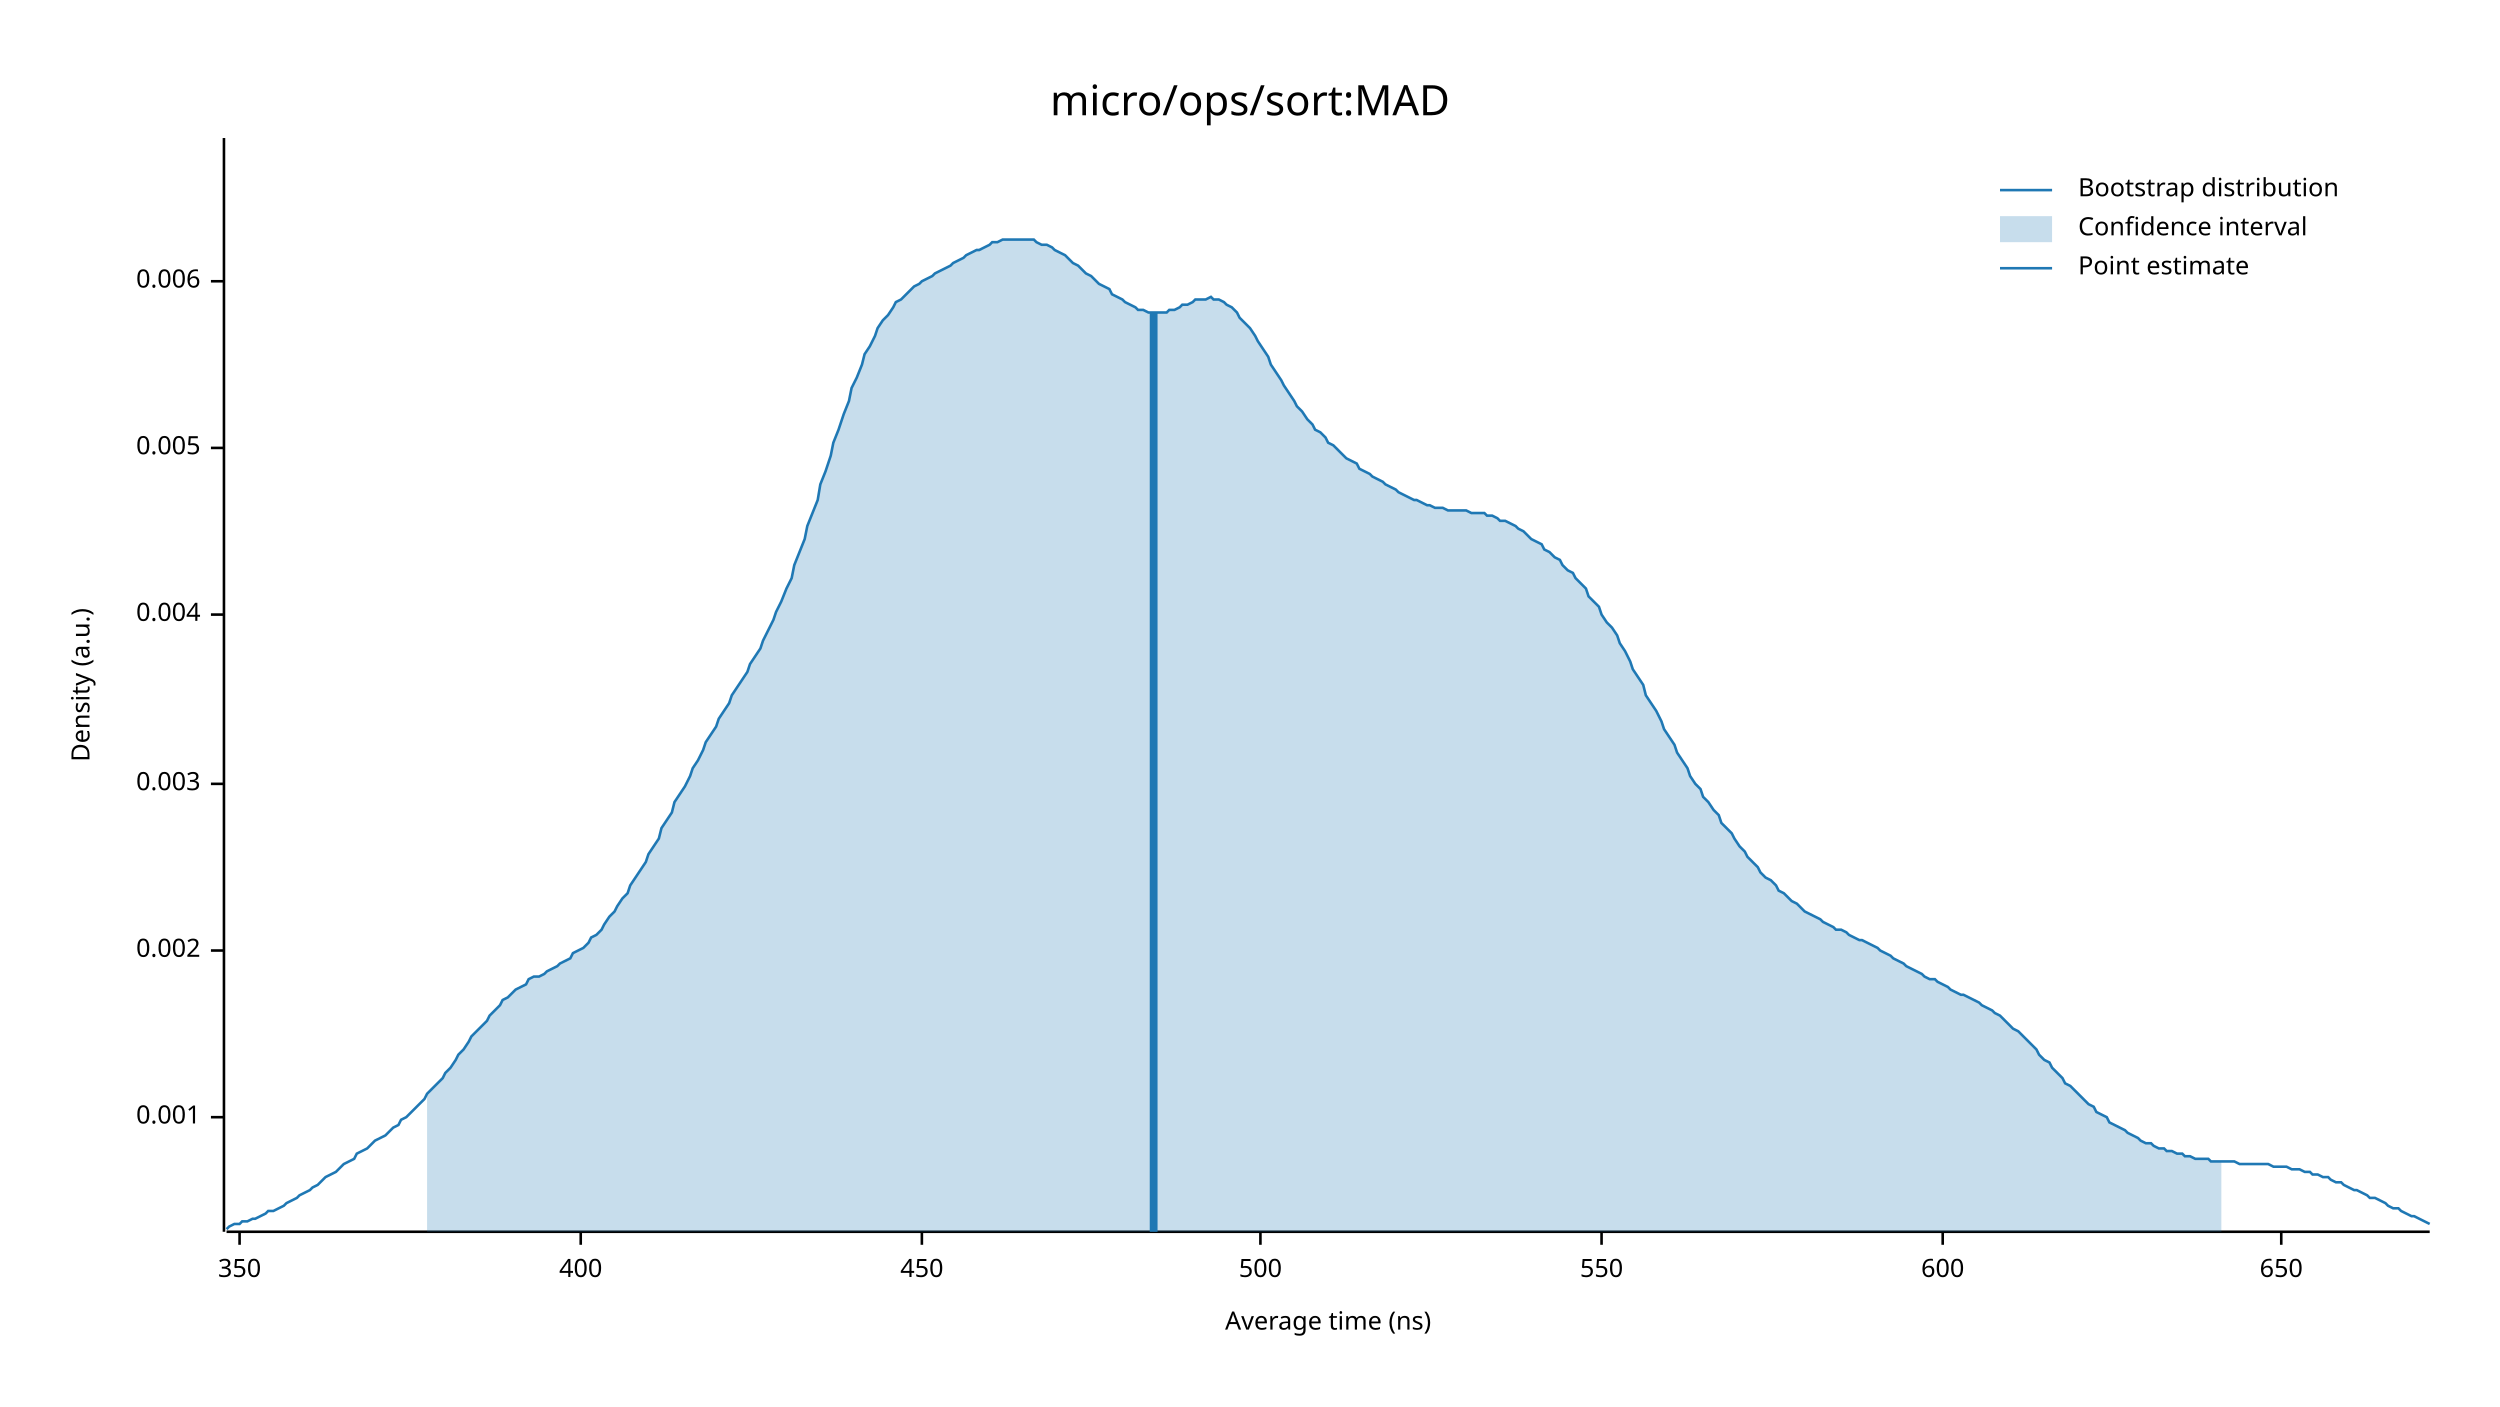
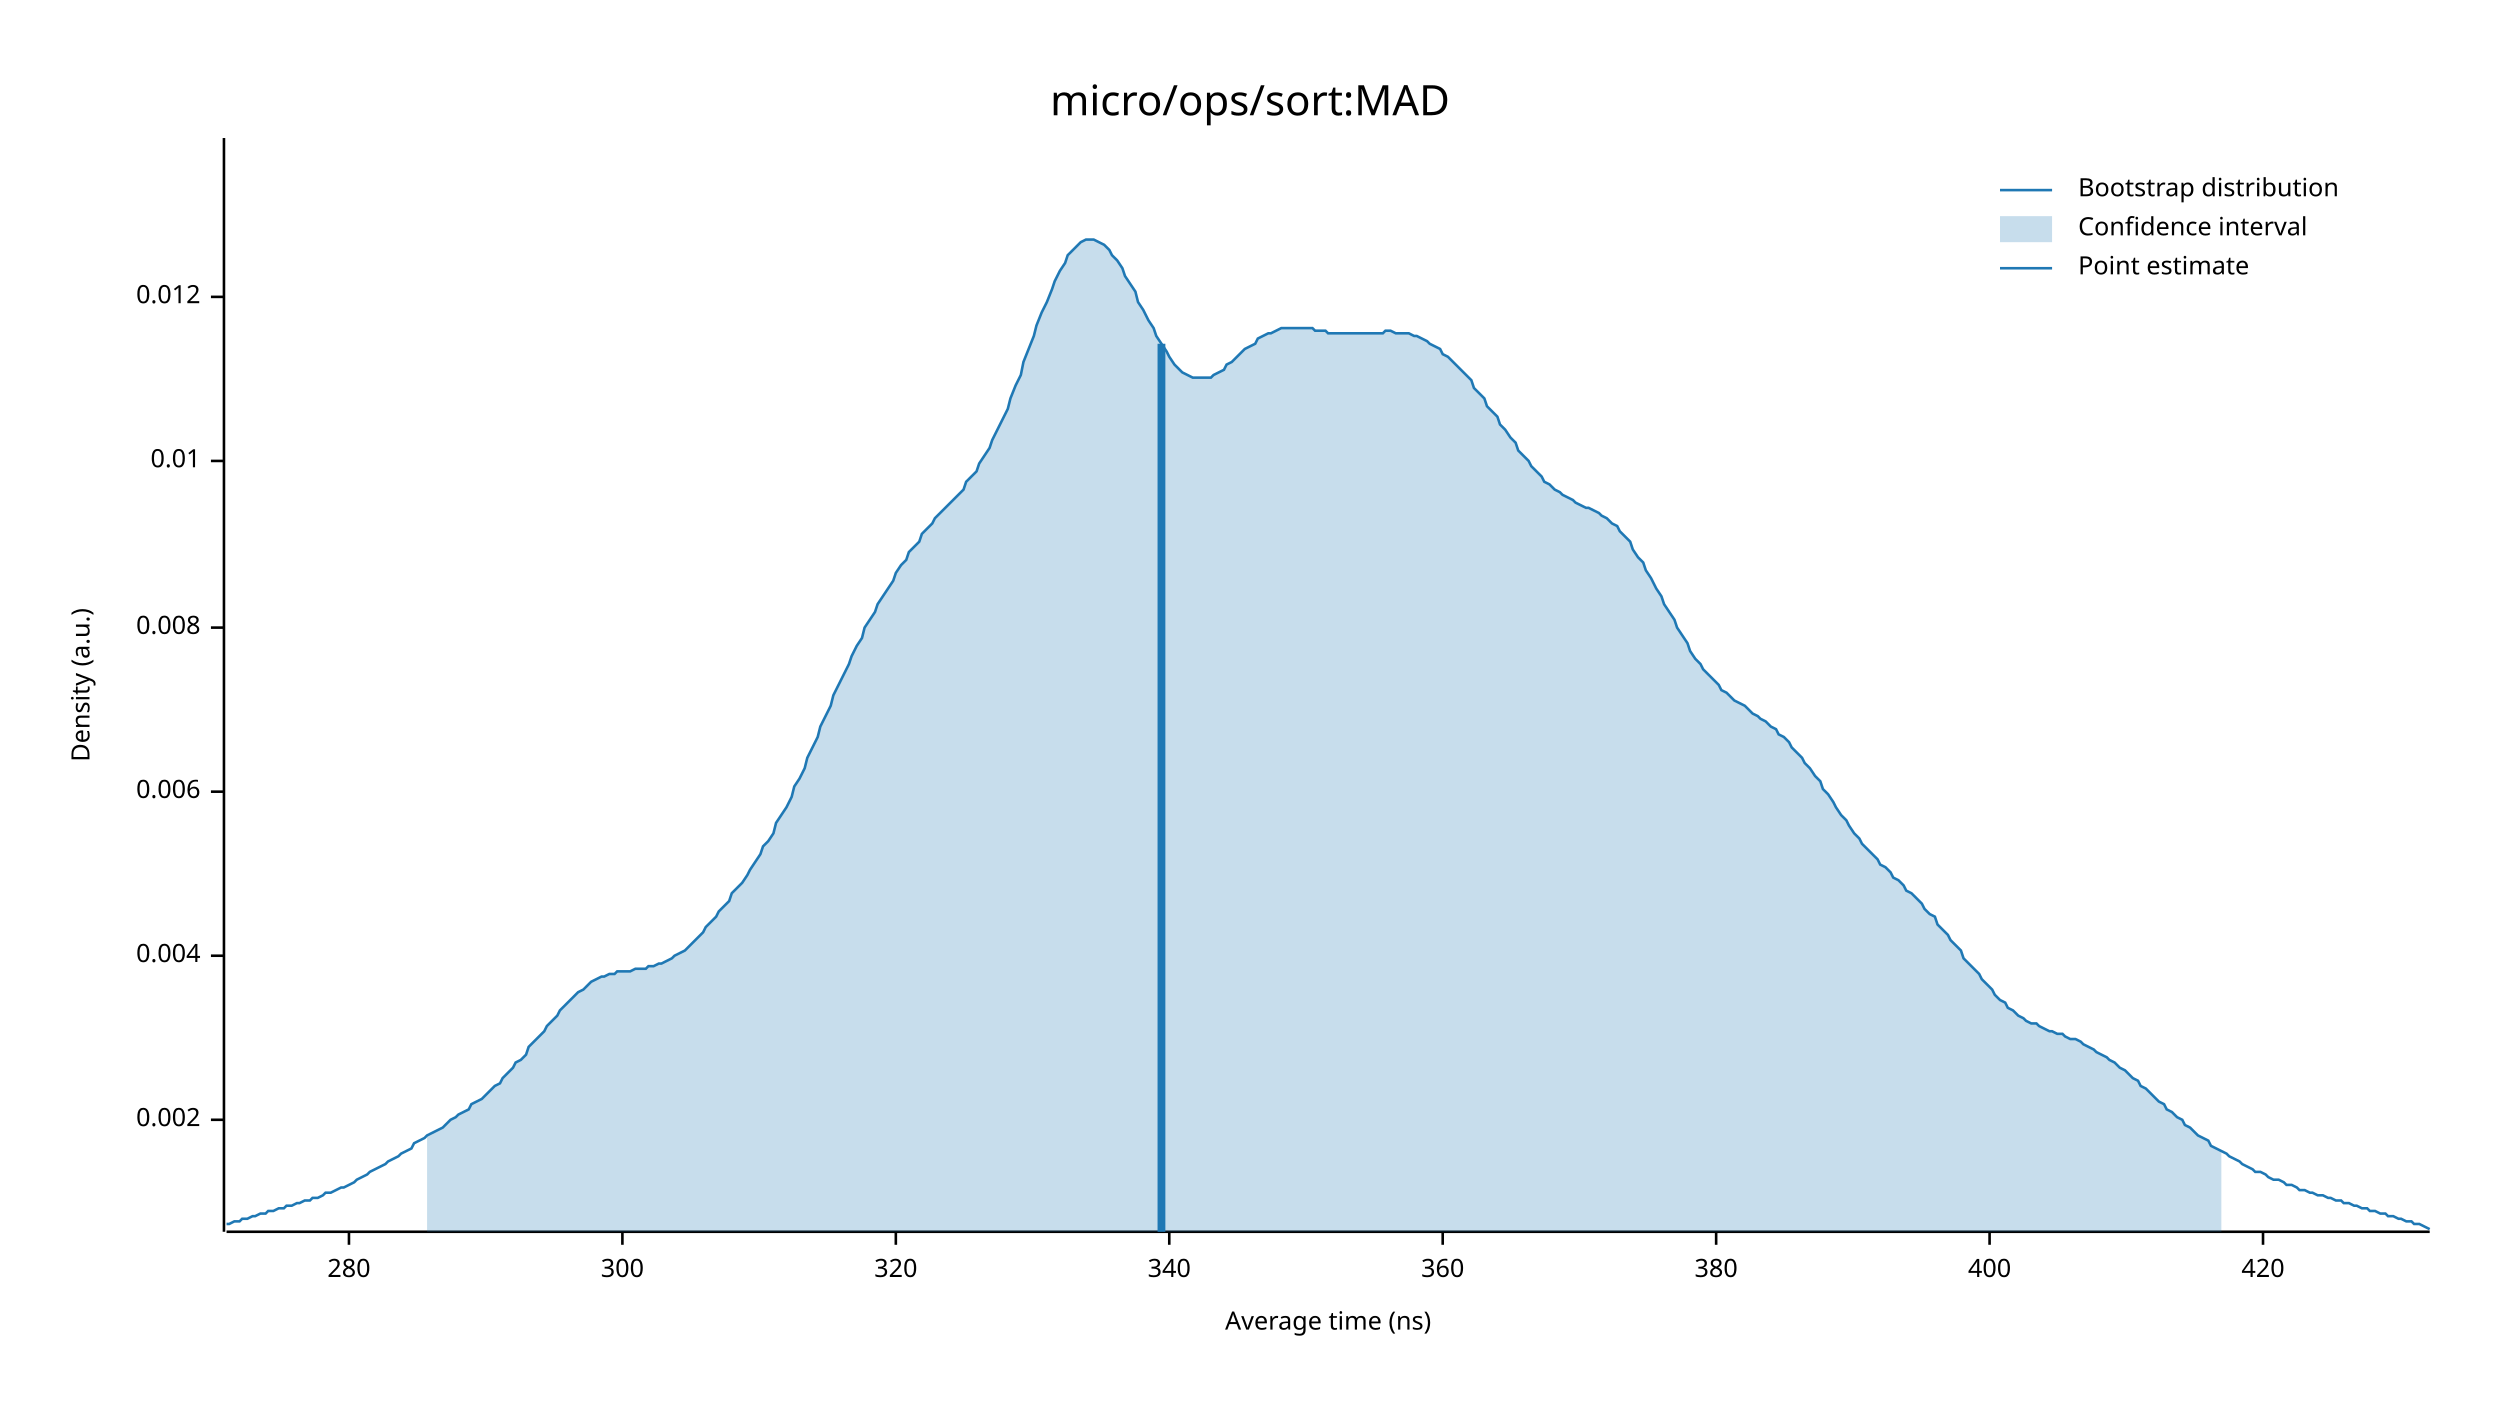
<svg xmlns="http://www.w3.org/2000/svg" width="960" height="540" viewBox="0 0 960 540">
  <text x="480" y="32" dy="0.76em" text-anchor="middle" font-family="sans-serif" font-size="16.129" opacity="1" fill="#000000">
micro/ops/sort:MAD
</text>
  <text x="27" y="263" dy="0.76em" text-anchor="middle" font-family="sans-serif" font-size="9.677" opacity="1" fill="#000000" transform="rotate(270, 27, 263)">
Density (a.u.)
</text>
  <text x="510" y="513" dy="-0.5ex" text-anchor="middle" font-family="sans-serif" font-size="9.677" opacity="1" fill="#000000">
Average time (ns)
</text>
  <polyline fill="none" opacity="1" stroke="#000000" stroke-width="1" points="86,53 86,473 " />
-   <text x="77" y="429" dy="0.5ex" text-anchor="end" font-family="sans-serif" font-size="9.677" opacity="1" fill="#000000">
- 0.001
- </text>
-   <polyline fill="none" opacity="1" stroke="#000000" stroke-width="1" points="81,429 86,429 " />
-   <text x="77" y="365" dy="0.5ex" text-anchor="end" font-family="sans-serif" font-size="9.677" opacity="1" fill="#000000">
+   <text x="77" y="430" dy="0.5ex" text-anchor="end" font-family="sans-serif" font-size="9.677" opacity="1" fill="#000000">
0.002
</text>
-   <polyline fill="none" opacity="1" stroke="#000000" stroke-width="1" points="81,365 86,365 " />
-   <text x="77" y="301" dy="0.5ex" text-anchor="end" font-family="sans-serif" font-size="9.677" opacity="1" fill="#000000">
- 0.003
- </text>
-   <polyline fill="none" opacity="1" stroke="#000000" stroke-width="1" points="81,301 86,301 " />
-   <text x="77" y="236" dy="0.5ex" text-anchor="end" font-family="sans-serif" font-size="9.677" opacity="1" fill="#000000">
+   <polyline fill="none" opacity="1" stroke="#000000" stroke-width="1" points="81,430 86,430 " />
+   <text x="77" y="367" dy="0.5ex" text-anchor="end" font-family="sans-serif" font-size="9.677" opacity="1" fill="#000000">
0.004
</text>
-   <polyline fill="none" opacity="1" stroke="#000000" stroke-width="1" points="81,236 86,236 " />
-   <text x="77" y="172" dy="0.5ex" text-anchor="end" font-family="sans-serif" font-size="9.677" opacity="1" fill="#000000">
- 0.005
- </text>
-   <polyline fill="none" opacity="1" stroke="#000000" stroke-width="1" points="81,172 86,172 " />
-   <text x="77" y="108" dy="0.5ex" text-anchor="end" font-family="sans-serif" font-size="9.677" opacity="1" fill="#000000">
+   <polyline fill="none" opacity="1" stroke="#000000" stroke-width="1" points="81,367 86,367 " />
+   <text x="77" y="304" dy="0.5ex" text-anchor="end" font-family="sans-serif" font-size="9.677" opacity="1" fill="#000000">
0.006
</text>
-   <polyline fill="none" opacity="1" stroke="#000000" stroke-width="1" points="81,108 86,108 " />
+   <polyline fill="none" opacity="1" stroke="#000000" stroke-width="1" points="81,304 86,304 " />
+   <text x="77" y="241" dy="0.5ex" text-anchor="end" font-family="sans-serif" font-size="9.677" opacity="1" fill="#000000">
+ 0.008
+ </text>
+   <polyline fill="none" opacity="1" stroke="#000000" stroke-width="1" points="81,241 86,241 " />
+   <text x="77" y="177" dy="0.5ex" text-anchor="end" font-family="sans-serif" font-size="9.677" opacity="1" fill="#000000">
+ 0.01
+ </text>
+   <polyline fill="none" opacity="1" stroke="#000000" stroke-width="1" points="81,177 86,177 " />
+   <text x="77" y="114" dy="0.5ex" text-anchor="end" font-family="sans-serif" font-size="9.677" opacity="1" fill="#000000">
+ 0.012
+ </text>
+   <polyline fill="none" opacity="1" stroke="#000000" stroke-width="1" points="81,114 86,114 " />
  <polyline fill="none" opacity="1" stroke="#000000" stroke-width="1" points="87,473 933,473 " />
-   <text x="92" y="483" dy="0.76em" text-anchor="middle" font-family="sans-serif" font-size="9.677" opacity="1" fill="#000000">
- 350
+   <text x="134" y="483" dy="0.76em" text-anchor="middle" font-family="sans-serif" font-size="9.677" opacity="1" fill="#000000">
+ 280
</text>
-   <polyline fill="none" opacity="1" stroke="#000000" stroke-width="1" points="92,473 92,478 " />
-   <text x="223" y="483" dy="0.76em" text-anchor="middle" font-family="sans-serif" font-size="9.677" opacity="1" fill="#000000">
+   <polyline fill="none" opacity="1" stroke="#000000" stroke-width="1" points="134,473 134,478 " />
+   <text x="239" y="483" dy="0.76em" text-anchor="middle" font-family="sans-serif" font-size="9.677" opacity="1" fill="#000000">
+ 300
+ </text>
+   <polyline fill="none" opacity="1" stroke="#000000" stroke-width="1" points="239,473 239,478 " />
+   <text x="344" y="483" dy="0.76em" text-anchor="middle" font-family="sans-serif" font-size="9.677" opacity="1" fill="#000000">
+ 320
+ </text>
+   <polyline fill="none" opacity="1" stroke="#000000" stroke-width="1" points="344,473 344,478 " />
+   <text x="449" y="483" dy="0.76em" text-anchor="middle" font-family="sans-serif" font-size="9.677" opacity="1" fill="#000000">
+ 340
+ </text>
+   <polyline fill="none" opacity="1" stroke="#000000" stroke-width="1" points="449,473 449,478 " />
+   <text x="554" y="483" dy="0.76em" text-anchor="middle" font-family="sans-serif" font-size="9.677" opacity="1" fill="#000000">
+ 360
+ </text>
+   <polyline fill="none" opacity="1" stroke="#000000" stroke-width="1" points="554,473 554,478 " />
+   <text x="659" y="483" dy="0.76em" text-anchor="middle" font-family="sans-serif" font-size="9.677" opacity="1" fill="#000000">
+ 380
+ </text>
+   <polyline fill="none" opacity="1" stroke="#000000" stroke-width="1" points="659,473 659,478 " />
+   <text x="764" y="483" dy="0.76em" text-anchor="middle" font-family="sans-serif" font-size="9.677" opacity="1" fill="#000000">
400
</text>
-   <polyline fill="none" opacity="1" stroke="#000000" stroke-width="1" points="223,473 223,478 " />
-   <text x="354" y="483" dy="0.76em" text-anchor="middle" font-family="sans-serif" font-size="9.677" opacity="1" fill="#000000">
- 450
+   <polyline fill="none" opacity="1" stroke="#000000" stroke-width="1" points="764,473 764,478 " />
+   <text x="869" y="483" dy="0.76em" text-anchor="middle" font-family="sans-serif" font-size="9.677" opacity="1" fill="#000000">
+ 420
</text>
-   <polyline fill="none" opacity="1" stroke="#000000" stroke-width="1" points="354,473 354,478 " />
-   <text x="484" y="483" dy="0.76em" text-anchor="middle" font-family="sans-serif" font-size="9.677" opacity="1" fill="#000000">
- 500
- </text>
-   <polyline fill="none" opacity="1" stroke="#000000" stroke-width="1" points="484,473 484,478 " />
-   <text x="615" y="483" dy="0.76em" text-anchor="middle" font-family="sans-serif" font-size="9.677" opacity="1" fill="#000000">
- 550
- </text>
-   <polyline fill="none" opacity="1" stroke="#000000" stroke-width="1" points="615,473 615,478 " />
-   <text x="746" y="483" dy="0.76em" text-anchor="middle" font-family="sans-serif" font-size="9.677" opacity="1" fill="#000000">
- 600
- </text>
-   <polyline fill="none" opacity="1" stroke="#000000" stroke-width="1" points="746,473 746,478 " />
-   <text x="876" y="483" dy="0.76em" text-anchor="middle" font-family="sans-serif" font-size="9.677" opacity="1" fill="#000000">
- 650
- </text>
-   <polyline fill="none" opacity="1" stroke="#000000" stroke-width="1" points="876,473 876,478 " />
-   <polyline fill="none" opacity="1" stroke="#1F78B4" stroke-width="1" points="87,472 88,471 90,470 92,470 93,469 95,469 97,468 98,468 100,467 102,466 103,465 105,465 107,464 109,463 110,462 112,461 114,460 115,459 117,458 119,457 120,456 122,455 124,453 125,452 127,451 129,450 131,448 132,447 134,446 136,445 137,443 139,442 141,441 142,440 144,438 146,437 148,436 149,435 151,433 153,432 154,430 156,429 158,427 159,426 161,424 163,422 164,420 166,418 168,416 170,414 171,412 173,410 175,407 176,405 178,403 180,400 181,398 183,396 185,394 187,392 188,390 190,388 192,386 193,384 195,383 197,381 198,380 200,379 202,378 203,376 205,375 207,375 209,374 210,373 212,372 214,371 215,370 217,369 219,368 220,366 222,365 224,364 226,362 227,360 229,359 231,357 232,355 234,352 236,350 237,348 239,345 241,343 242,340 244,337 246,334 248,331 249,328 251,325 253,322 254,318 256,315 258,312 259,308 261,305 263,302 265,298 266,295 268,292 270,288 271,285 273,282 275,279 276,276 278,273 280,270 281,267 283,264 285,261 287,258 288,255 290,252 292,249 293,246 295,242 297,238 298,235 300,231 302,226 304,222 305,217 307,212 309,207 310,202 312,197 314,192 315,186 317,181 319,175 320,170 322,165 324,159 326,154 327,149 329,145 331,140 332,136 334,133 336,129 337,126 339,123 341,121 343,118 344,116 346,115 348,113 349,112 351,110 353,109 354,108 356,107 358,106 359,105 361,104 363,103 365,102 366,101 368,100 370,99 371,98 373,97 375,96 376,96 378,95 380,94 381,93 383,93 385,92 387,92 388,92 390,92 392,92 393,92 395,92 397,92 398,93 400,94 402,94 404,95 405,96 407,97 409,98 410,99 412,101 414,102 415,103 417,105 419,106 420,107 422,109 424,110 426,111 427,113 429,114 431,115 432,116 434,117 436,118 437,119 439,119 441,120 443,120 444,120 446,120 448,120 449,119 451,119 453,118 454,117 456,117 458,116 459,115 461,115 463,115 465,114 466,115 468,115 470,116 471,117 473,118 475,120 476,122 478,124 480,126 482,129 483,131 485,134 487,137 488,140 490,143 492,146 493,148 495,151 497,154 498,156 500,158 502,161 504,163 505,165 507,166 509,168 510,170 512,171 514,173 515,174 517,176 519,177 521,178 522,180 524,181 526,182 527,183 529,184 531,185 532,186 534,187 536,188 537,189 539,190 541,191 543,192 544,192 546,193 548,194 549,194 551,195 553,195 554,195 556,196 558,196 560,196 561,196 563,196 565,197 566,197 568,197 570,197 571,198 573,198 575,199 576,200 578,200 580,201 582,202 583,203 585,204 587,206 588,207 590,208 592,209 593,211 595,212 597,214 599,215 600,217 602,219 604,220 605,222 607,224 609,226 610,229 612,231 614,233 615,236 617,239 619,241 621,244 622,247 624,250 626,254 627,257 629,260 631,263 632,267 634,270 636,273 638,277 639,280 641,283 643,286 644,289 646,292 648,295 649,298 651,301 653,303 654,306 656,308 658,311 660,313 661,316 663,318 665,320 666,322 668,325 670,327 671,329 673,331 675,333 676,335 678,337 680,338 682,340 683,342 685,343 687,345 688,346 690,347 692,349 693,350 695,351 697,352 699,353 700,354 702,355 704,356 705,357 707,357 709,358 710,359 712,360 714,361 715,361 717,362 719,363 721,364 722,365 724,366 726,367 727,368 729,369 731,370 732,371 734,372 736,373 738,374 739,375 741,376 743,376 744,377 746,378 748,379 749,380 751,381 753,382 754,382 756,383 758,384 760,385 761,386 763,387 765,388 766,389 768,390 770,392 771,393 773,395 775,396 777,398 778,399 780,401 782,403 783,405 785,407 787,408 788,410 790,412 792,414 793,416 795,417 797,419 799,421 800,422 802,424 804,425 805,427 807,428 809,429 810,431 812,432 814,433 816,434 817,435 819,436 821,437 822,438 824,439 826,439 827,440 829,441 831,441 832,442 834,442 836,443 838,443 839,444 841,444 843,445 844,445 846,445 848,445 849,446 851,446 853,446 855,446 856,446 858,446 860,447 861,447 863,447 865,447 866,447 868,447 870,447 871,447 873,448 875,448 877,448 878,448 880,449 882,449 883,449 885,450 887,450 888,451 890,451 892,452 894,452 895,453 897,454 899,454 900,455 902,456 904,457 905,457 907,458 909,459 910,460 912,460 914,461 916,462 917,463 919,464 921,464 922,465 924,466 926,467 927,467 929,468 931,469 933,470 " />
-   <polygon opacity="0.25" fill="#1F78B4" points="164,420 166,418 168,416 170,414 171,412 173,410 175,407 176,405 178,403 180,400 181,398 183,396 185,394 187,392 188,390 190,388 192,386 193,384 195,383 197,381 198,380 200,379 202,378 203,376 205,375 207,375 209,374 210,373 212,372 214,371 215,370 217,369 219,368 220,366 222,365 224,364 226,362 227,360 229,359 231,357 232,355 234,352 236,350 237,348 239,345 241,343 242,340 244,337 246,334 248,331 249,328 251,325 253,322 254,318 256,315 258,312 259,308 261,305 263,302 265,298 266,295 268,292 270,288 271,285 273,282 275,279 276,276 278,273 280,270 281,267 283,264 285,261 287,258 288,255 290,252 292,249 293,246 295,242 297,238 298,235 300,231 302,226 304,222 305,217 307,212 309,207 310,202 312,197 314,192 315,186 317,181 319,175 320,170 322,165 324,159 326,154 327,149 329,145 331,140 332,136 334,133 336,129 337,126 339,123 341,121 343,118 344,116 346,115 348,113 349,112 351,110 353,109 354,108 356,107 358,106 359,105 361,104 363,103 365,102 366,101 368,100 370,99 371,98 373,97 375,96 376,96 378,95 380,94 381,93 383,93 385,92 387,92 388,92 390,92 392,92 393,92 395,92 397,92 398,93 400,94 402,94 404,95 405,96 407,97 409,98 410,99 412,101 414,102 415,103 417,105 419,106 420,107 422,109 424,110 426,111 427,113 429,114 431,115 432,116 434,117 436,118 437,119 439,119 441,120 443,120 444,120 446,120 448,120 449,119 451,119 453,118 454,117 456,117 458,116 459,115 461,115 463,115 465,114 466,115 468,115 470,116 471,117 473,118 475,120 476,122 478,124 480,126 482,129 483,131 485,134 487,137 488,140 490,143 492,146 493,148 495,151 497,154 498,156 500,158 502,161 504,163 505,165 507,166 509,168 510,170 512,171 514,173 515,174 517,176 519,177 521,178 522,180 524,181 526,182 527,183 529,184 531,185 532,186 534,187 536,188 537,189 539,190 541,191 543,192 544,192 546,193 548,194 549,194 551,195 553,195 554,195 556,196 558,196 560,196 561,196 563,196 565,197 566,197 568,197 570,197 571,198 573,198 575,199 576,200 578,200 580,201 582,202 583,203 585,204 587,206 588,207 590,208 592,209 593,211 595,212 597,214 599,215 600,217 602,219 604,220 605,222 607,224 609,226 610,229 612,231 614,233 615,236 617,239 619,241 621,244 622,247 624,250 626,254 627,257 629,260 631,263 632,267 634,270 636,273 638,277 639,280 641,283 643,286 644,289 646,292 648,295 649,298 651,301 653,303 654,306 656,308 658,311 660,313 661,316 663,318 665,320 666,322 668,325 670,327 671,329 673,331 675,333 676,335 678,337 680,338 682,340 683,342 685,343 687,345 688,346 690,347 692,349 693,350 695,351 697,352 699,353 700,354 702,355 704,356 705,357 707,357 709,358 710,359 712,360 714,361 715,361 717,362 719,363 721,364 722,365 724,366 726,367 727,368 729,369 731,370 732,371 734,372 736,373 738,374 739,375 741,376 743,376 744,377 746,378 748,379 749,380 751,381 753,382 754,382 756,383 758,384 760,385 761,386 763,387 765,388 766,389 768,390 770,392 771,393 773,395 775,396 777,398 778,399 780,401 782,403 783,405 785,407 787,408 788,410 790,412 792,414 793,416 795,417 797,419 799,421 800,422 802,424 804,425 805,427 807,428 809,429 810,431 812,432 814,433 816,434 817,435 819,436 821,437 822,438 824,439 826,439 827,440 829,441 831,441 832,442 834,442 836,443 838,443 839,444 841,444 843,445 844,445 846,445 848,445 849,446 851,446 853,446 853,473 164,473 " />
-   <polyline fill="none" opacity="1" stroke="#1F78B4" stroke-width="3" points="443,473 443,120 " />
+   <polyline fill="none" opacity="1" stroke="#000000" stroke-width="1" points="869,473 869,478 " />
+   <polyline fill="none" opacity="1" stroke="#1F78B4" stroke-width="1" points="87,470 88,470 90,469 92,469 93,468 95,468 97,467 98,467 100,466 102,466 103,465 105,465 107,464 109,464 110,463 112,463 114,462 115,462 117,461 119,461 120,460 122,460 124,459 125,458 127,458 129,457 131,456 132,456 134,455 136,454 137,453 139,452 141,451 142,450 144,449 146,448 148,447 149,446 151,445 153,444 154,443 156,442 158,441 159,439 161,438 163,437 164,436 166,435 168,434 170,433 171,432 173,430 175,429 176,428 178,427 180,426 181,424 183,423 185,422 187,420 188,419 190,417 192,416 193,414 195,412 197,410 198,408 200,407 202,405 203,402 205,400 207,398 209,396 210,394 212,392 214,390 215,388 217,386 219,384 220,383 222,381 224,380 226,378 227,377 229,376 231,375 232,375 234,374 236,374 237,373 239,373 241,373 242,373 244,372 246,372 248,372 249,371 251,371 253,370 254,370 256,369 258,368 259,367 261,366 263,365 265,363 266,362 268,360 270,358 271,356 273,354 275,352 276,350 278,348 280,346 281,343 283,341 285,339 287,336 288,334 290,331 292,328 293,325 295,323 297,320 298,316 300,313 302,310 304,306 305,302 307,299 309,295 310,291 312,287 314,283 315,279 317,275 319,271 320,267 322,263 324,259 326,255 327,252 329,248 331,245 332,241 334,238 336,235 337,232 339,229 341,226 343,223 344,220 346,217 348,215 349,212 351,210 353,208 354,205 356,203 358,201 359,199 361,197 363,195 365,193 366,192 368,190 370,188 371,185 373,183 375,181 376,178 378,175 380,172 381,169 383,165 385,161 387,157 388,153 390,148 392,144 393,139 395,134 397,129 398,125 400,120 402,116 404,111 405,108 407,104 409,101 410,98 412,96 414,94 415,93 417,92 419,92 420,92 422,93 424,94 426,96 427,98 429,100 431,103 432,106 434,109 436,112 437,116 439,119 441,123 443,126 444,129 446,132 448,135 449,137 451,140 453,142 454,143 456,144 458,145 459,145 461,145 463,145 465,145 466,144 468,143 470,142 471,140 473,139 475,137 476,136 478,134 480,133 482,132 483,130 485,129 487,128 488,128 490,127 492,126 493,126 495,126 497,126 498,126 500,126 502,126 504,126 505,127 507,127 509,127 510,128 512,128 514,128 515,128 517,128 519,128 521,128 522,128 524,128 526,128 527,128 529,128 531,128 532,127 534,127 536,128 537,128 539,128 541,128 543,129 544,129 546,130 548,131 549,132 551,133 553,134 554,136 556,137 558,139 560,141 561,142 563,144 565,146 566,149 568,151 570,153 571,156 573,158 575,160 576,163 578,165 580,168 582,170 583,173 585,175 587,177 588,179 590,181 592,183 593,185 595,186 597,188 599,189 600,190 602,191 604,192 605,193 607,194 609,195 610,195 612,196 614,197 615,198 617,199 619,201 621,202 622,204 624,206 626,208 627,211 629,214 631,216 632,219 634,222 636,226 638,229 639,232 641,235 643,238 644,241 646,244 648,247 649,250 651,253 653,255 654,257 656,259 658,261 660,263 661,265 663,266 665,268 666,269 668,270 670,271 671,272 673,274 675,275 676,276 678,277 680,279 682,280 683,282 685,283 687,285 688,287 690,289 692,291 693,293 695,295 697,298 699,300 700,303 702,305 704,308 705,310 707,313 709,315 710,317 712,320 714,322 715,324 717,326 719,328 721,330 722,332 724,333 726,335 727,337 729,338 731,340 732,342 734,343 736,345 738,347 739,349 741,351 743,352 744,355 746,357 748,359 749,361 751,363 753,365 754,368 756,370 758,372 760,374 761,376 763,378 765,380 766,382 768,384 770,385 771,387 773,388 775,390 777,391 778,392 780,393 782,393 783,394 785,395 787,396 788,396 790,397 792,397 793,398 795,399 797,399 799,400 800,401 802,402 804,403 805,404 807,405 809,406 810,407 812,408 814,410 816,411 817,412 819,414 821,415 822,417 824,418 826,420 827,421 829,423 831,424 832,426 834,427 836,429 838,430 839,432 841,433 843,435 844,436 846,437 848,438 849,440 851,441 853,442 855,443 856,444 858,445 860,446 861,447 863,448 865,449 866,450 868,450 870,451 871,452 873,453 875,453 877,454 878,455 880,455 882,456 883,457 885,457 887,458 888,458 890,459 892,459 894,460 895,460 897,461 899,461 900,462 902,462 904,463 905,463 907,464 909,464 910,465 912,465 914,466 916,466 917,467 919,467 921,468 922,468 924,469 926,469 927,470 929,470 931,471 933,472 " />
+   <polygon opacity="0.25" fill="#1F78B4" points="164,436 166,435 168,434 170,433 171,432 173,430 175,429 176,428 178,427 180,426 181,424 183,423 185,422 187,420 188,419 190,417 192,416 193,414 195,412 197,410 198,408 200,407 202,405 203,402 205,400 207,398 209,396 210,394 212,392 214,390 215,388 217,386 219,384 220,383 222,381 224,380 226,378 227,377 229,376 231,375 232,375 234,374 236,374 237,373 239,373 241,373 242,373 244,372 246,372 248,372 249,371 251,371 253,370 254,370 256,369 258,368 259,367 261,366 263,365 265,363 266,362 268,360 270,358 271,356 273,354 275,352 276,350 278,348 280,346 281,343 283,341 285,339 287,336 288,334 290,331 292,328 293,325 295,323 297,320 298,316 300,313 302,310 304,306 305,302 307,299 309,295 310,291 312,287 314,283 315,279 317,275 319,271 320,267 322,263 324,259 326,255 327,252 329,248 331,245 332,241 334,238 336,235 337,232 339,229 341,226 343,223 344,220 346,217 348,215 349,212 351,210 353,208 354,205 356,203 358,201 359,199 361,197 363,195 365,193 366,192 368,190 370,188 371,185 373,183 375,181 376,178 378,175 380,172 381,169 383,165 385,161 387,157 388,153 390,148 392,144 393,139 395,134 397,129 398,125 400,120 402,116 404,111 405,108 407,104 409,101 410,98 412,96 414,94 415,93 417,92 419,92 420,92 422,93 424,94 426,96 427,98 429,100 431,103 432,106 434,109 436,112 437,116 439,119 441,123 443,126 444,129 446,132 448,135 449,137 451,140 453,142 454,143 456,144 458,145 459,145 461,145 463,145 465,145 466,144 468,143 470,142 471,140 473,139 475,137 476,136 478,134 480,133 482,132 483,130 485,129 487,128 488,128 490,127 492,126 493,126 495,126 497,126 498,126 500,126 502,126 504,126 505,127 507,127 509,127 510,128 512,128 514,128 515,128 517,128 519,128 521,128 522,128 524,128 526,128 527,128 529,128 531,128 532,127 534,127 536,128 537,128 539,128 541,128 543,129 544,129 546,130 548,131 549,132 551,133 553,134 554,136 556,137 558,139 560,141 561,142 563,144 565,146 566,149 568,151 570,153 571,156 573,158 575,160 576,163 578,165 580,168 582,170 583,173 585,175 587,177 588,179 590,181 592,183 593,185 595,186 597,188 599,189 600,190 602,191 604,192 605,193 607,194 609,195 610,195 612,196 614,197 615,198 617,199 619,201 621,202 622,204 624,206 626,208 627,211 629,214 631,216 632,219 634,222 636,226 638,229 639,232 641,235 643,238 644,241 646,244 648,247 649,250 651,253 653,255 654,257 656,259 658,261 660,263 661,265 663,266 665,268 666,269 668,270 670,271 671,272 673,274 675,275 676,276 678,277 680,279 682,280 683,282 685,283 687,285 688,287 690,289 692,291 693,293 695,295 697,298 699,300 700,303 702,305 704,308 705,310 707,313 709,315 710,317 712,320 714,322 715,324 717,326 719,328 721,330 722,332 724,333 726,335 727,337 729,338 731,340 732,342 734,343 736,345 738,347 739,349 741,351 743,352 744,355 746,357 748,359 749,361 751,363 753,365 754,368 756,370 758,372 760,374 761,376 763,378 765,380 766,382 768,384 770,385 771,387 773,388 775,390 777,391 778,392 780,393 782,393 783,394 785,395 787,396 788,396 790,397 792,397 793,398 795,399 797,399 799,400 800,401 802,402 804,403 805,404 807,405 809,406 810,407 812,408 814,410 816,411 817,412 819,414 821,415 822,417 824,418 826,420 827,421 829,423 831,424 832,426 834,427 836,429 838,430 839,432 841,433 843,435 844,436 846,437 848,438 849,440 851,441 853,442 853,473 164,473 " />
+   <polyline fill="none" opacity="1" stroke="#1F78B4" stroke-width="3" points="446,473 446,132 " />
  <text x="798" y="68" dy="0.76em" text-anchor="start" font-family="sans-serif" font-size="9.677" opacity="1" fill="#000000">
Bootstrap distribution
</text>
  <text x="798" y="83" dy="0.76em" text-anchor="start" font-family="sans-serif" font-size="9.677" opacity="1" fill="#000000">
Confidence interval
</text>
  <text x="798" y="98" dy="0.76em" text-anchor="start" font-family="sans-serif" font-size="9.677" opacity="1" fill="#000000">
Point estimate
</text>
  <polyline fill="none" opacity="1" stroke="#1F78B4" stroke-width="1" points="768,73 788,73 " />
  <rect x="768" y="83" width="20" height="10" opacity="0.25" fill="#1F78B4" stroke="none" />
  <polyline fill="none" opacity="1" stroke="#1F78B4" stroke-width="1" points="768,103 788,103 " />
</svg>
